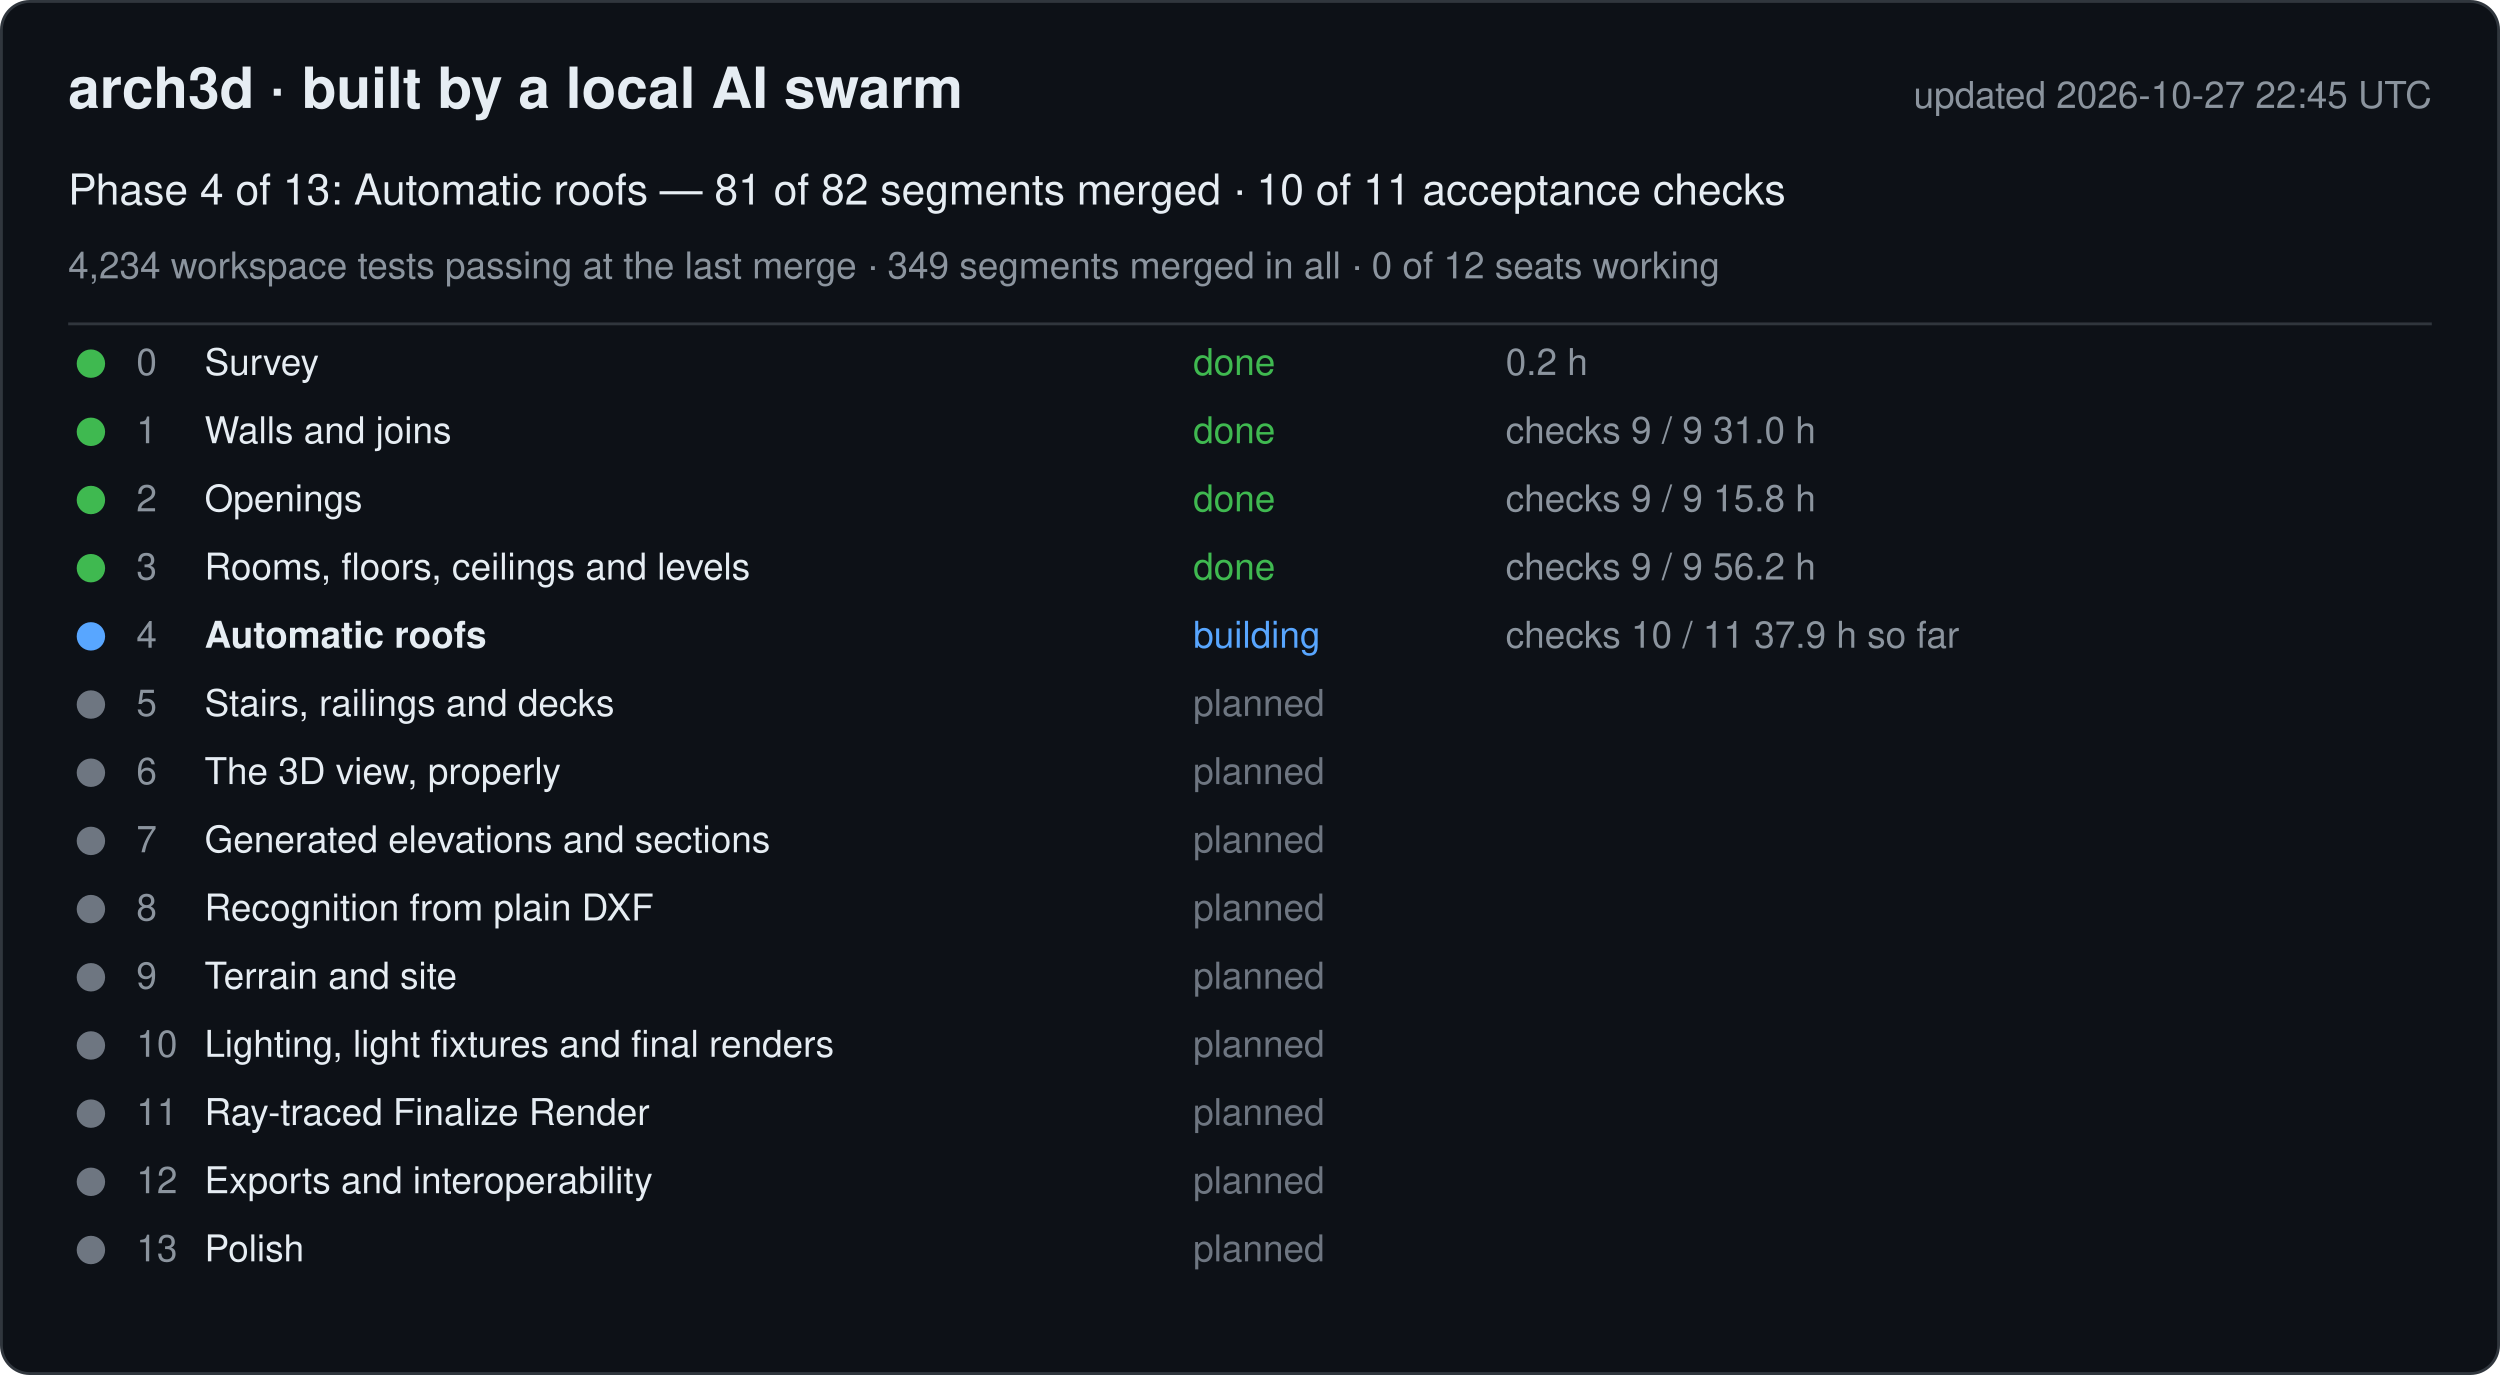
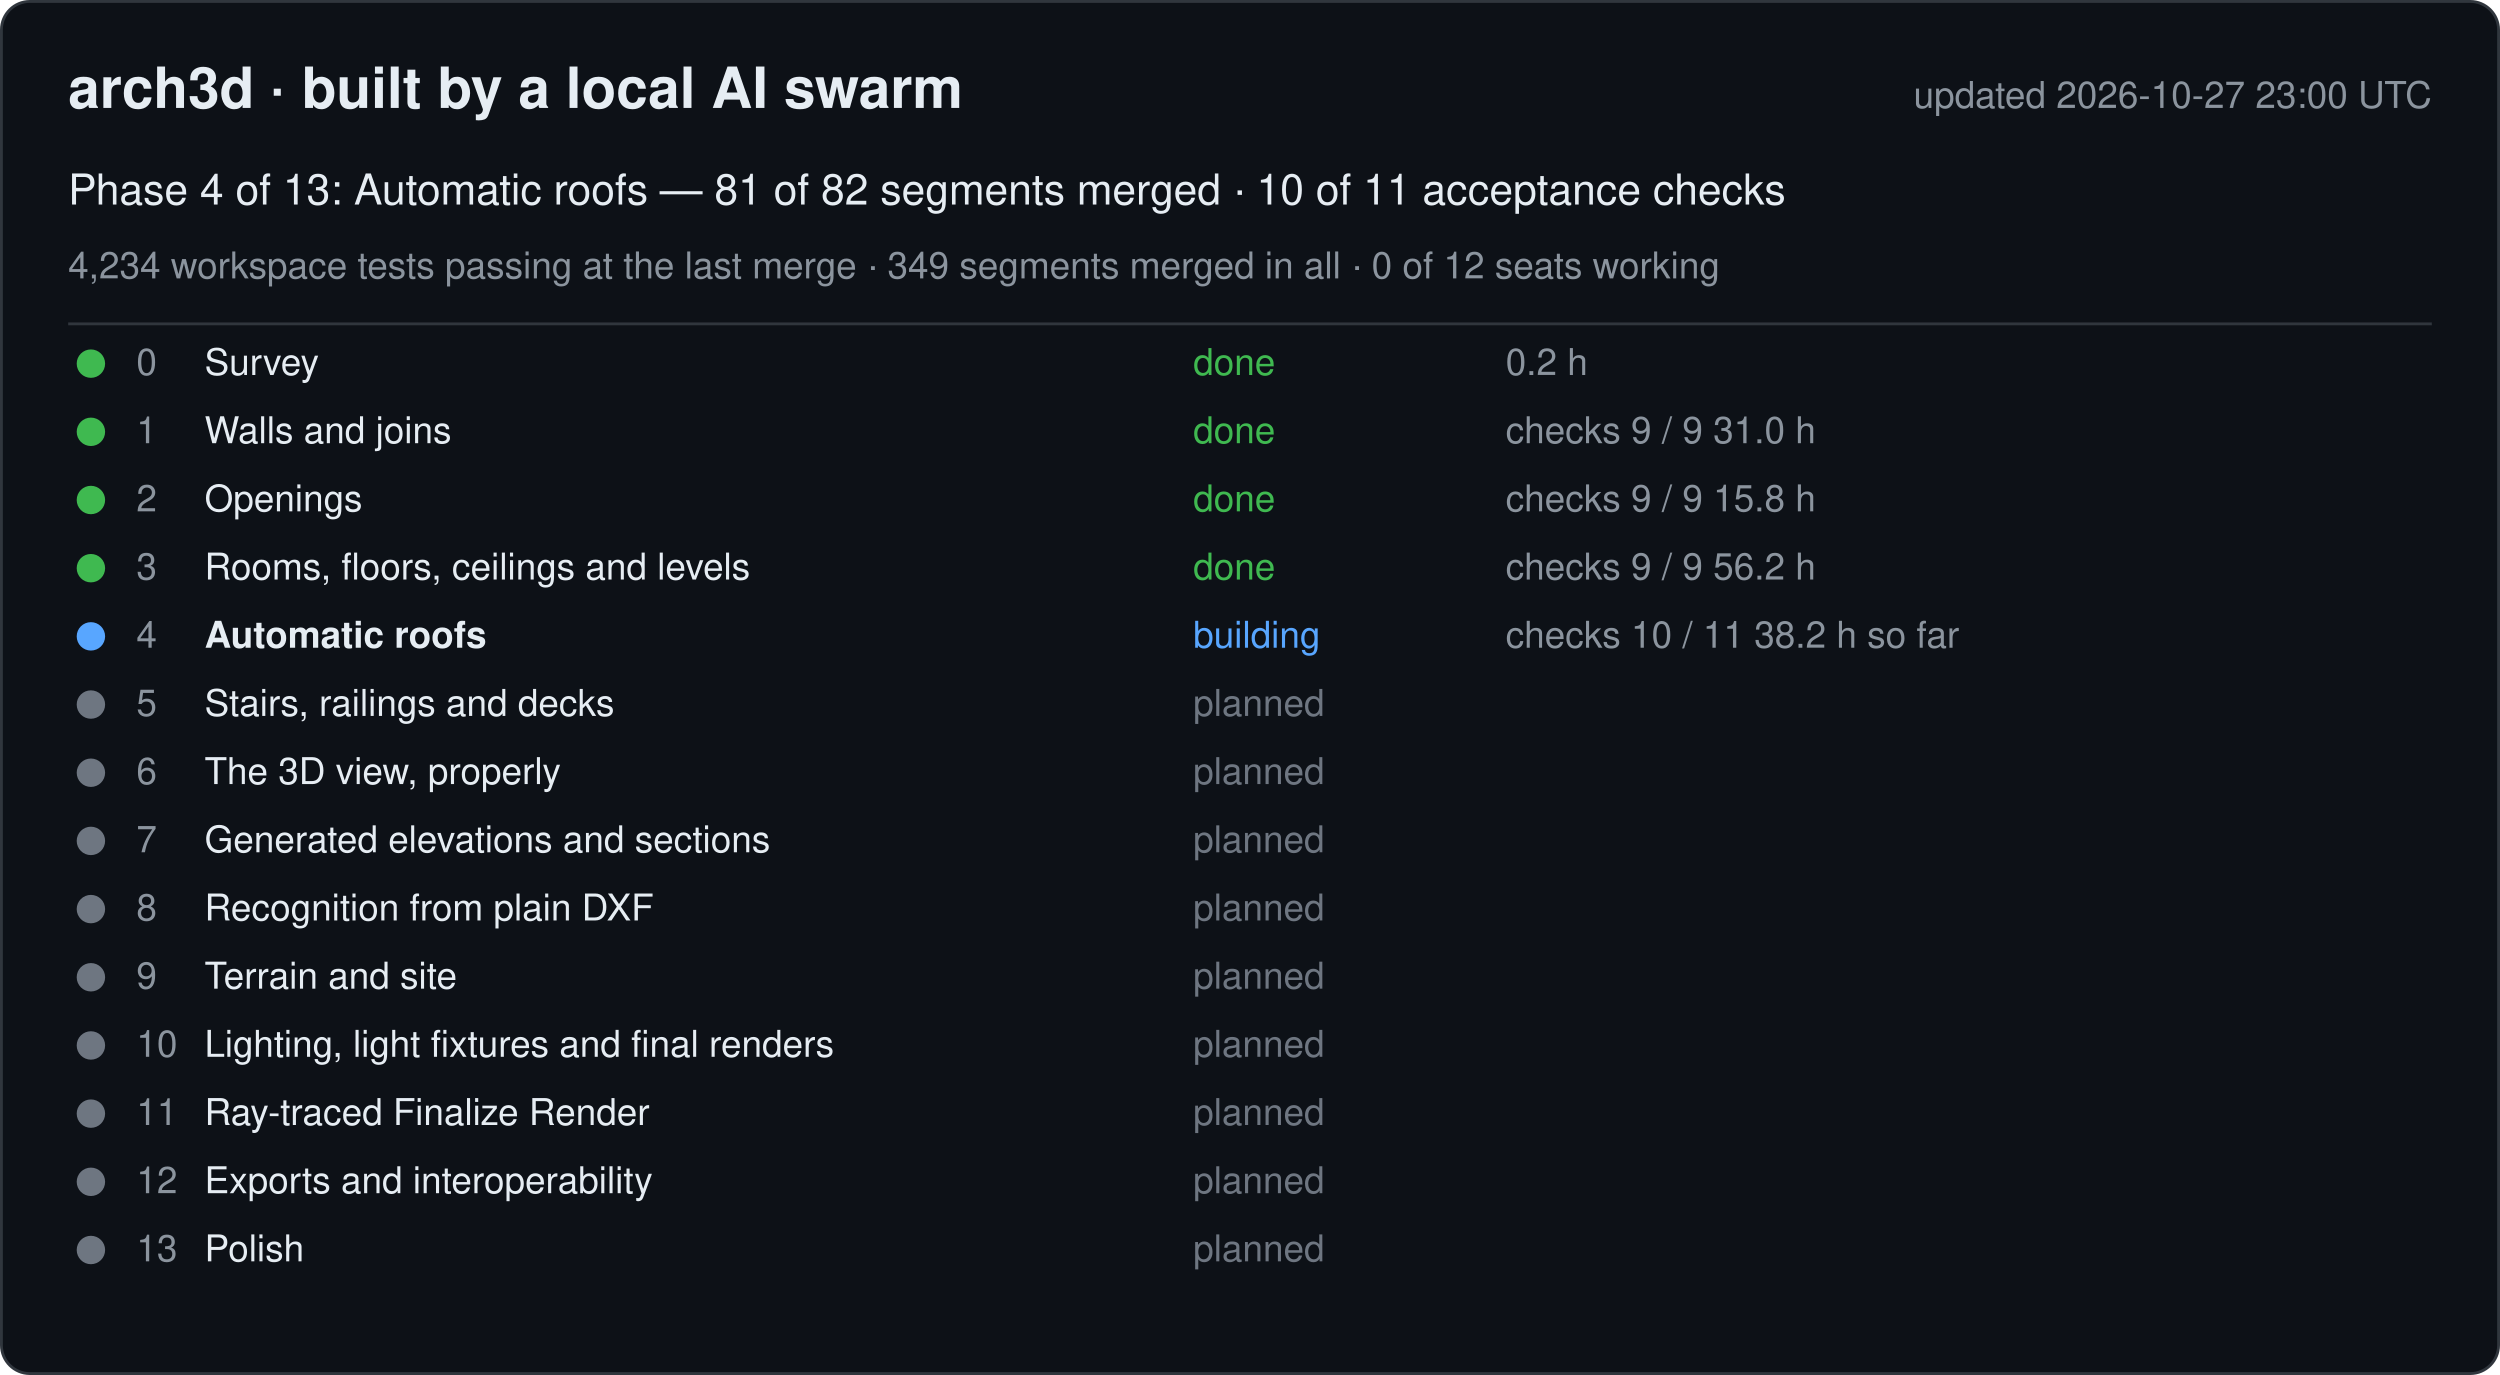
<svg xmlns="http://www.w3.org/2000/svg" width="880" height="484" viewBox="0 0 880 484" font-family="-apple-system, Segoe UI, Helvetica, Arial, sans-serif">
  <rect x="0.5" y="0.5" width="879" height="483" rx="10" fill="#0d1117" stroke="#30363d" />
  <text x="24" y="38" font-size="20" font-weight="600" fill="#e6edf3">arch3d · built by a local AI swarm</text>
-   <text x="856" y="38" font-size="13" fill="#8b949e" text-anchor="end">updated 2026-10-27 22:45 UTC</text>
+   <text x="856" y="38" font-size="13" fill="#8b949e" text-anchor="end">updated 2026-10-27 23:00 UTC</text>
  <text x="24" y="72" font-size="15" fill="#e6edf3">Phase 4 of 13: Automatic roofs — 81 of 82 segments merged · 10 of 11 acceptance checks</text>
  <text x="24" y="98" font-size="13" fill="#8b949e">4,234 workspace tests passing at the last merge · 349 segments merged in all · 0 of 12 seats working</text>
  <line x1="24" y1="114" x2="856" y2="114" stroke="#30363d" />
  <g data-phase="0">
    <circle cx="32" cy="128" r="5" fill="#3fb950" />
    <text x="48" y="132" font-size="13" fill="#8b949e">0</text>
    <text x="72" y="132" font-size="13" fill="#e6edf3">Survey</text>
    <text x="420" y="132" font-size="13" fill="#3fb950">done</text>
    <text x="530" y="132" font-size="13" fill="#8b949e">0.2 h</text>
  </g>
  <g data-phase="1">
    <circle cx="32" cy="152" r="5" fill="#3fb950" />
    <text x="48" y="156" font-size="13" fill="#8b949e">1</text>
    <text x="72" y="156" font-size="13" fill="#e6edf3">Walls and joins</text>
    <text x="420" y="156" font-size="13" fill="#3fb950">done</text>
    <text x="530" y="156" font-size="13" fill="#8b949e">checks 9 / 9   31.0 h</text>
  </g>
  <g data-phase="2">
    <circle cx="32" cy="176" r="5" fill="#3fb950" />
    <text x="48" y="180" font-size="13" fill="#8b949e">2</text>
    <text x="72" y="180" font-size="13" fill="#e6edf3">Openings</text>
    <text x="420" y="180" font-size="13" fill="#3fb950">done</text>
    <text x="530" y="180" font-size="13" fill="#8b949e">checks 9 / 9   15.8 h</text>
  </g>
  <g data-phase="3">
    <circle cx="32" cy="200" r="5" fill="#3fb950" />
    <text x="48" y="204" font-size="13" fill="#8b949e">3</text>
    <text x="72" y="204" font-size="13" fill="#e6edf3">Rooms, floors, ceilings and levels</text>
    <text x="420" y="204" font-size="13" fill="#3fb950">done</text>
    <text x="530" y="204" font-size="13" fill="#8b949e">checks 9 / 9   56.2 h</text>
  </g>
  <g data-phase="4">
    <circle cx="32" cy="224" r="5" fill="#58a6ff" />
    <text x="48" y="228" font-size="13" fill="#8b949e">4</text>
    <text x="72" y="228" font-size="13" fill="#e6edf3" font-weight="600">Automatic roofs</text>
    <text x="420" y="228" font-size="13" fill="#58a6ff">building</text>
-     <text x="530" y="228" font-size="13" fill="#8b949e">checks 10 / 11   37.9 h so far</text>
+     <text x="530" y="228" font-size="13" fill="#8b949e">checks 10 / 11   38.2 h so far</text>
  </g>
  <g data-phase="5">
    <circle cx="32" cy="248" r="5" fill="#6e7681" />
    <text x="48" y="252" font-size="13" fill="#8b949e">5</text>
    <text x="72" y="252" font-size="13" fill="#e6edf3">Stairs, railings and decks</text>
    <text x="420" y="252" font-size="13" fill="#6e7681">planned</text>
    <text x="530" y="252" font-size="13" fill="#8b949e" />
  </g>
  <g data-phase="6">
    <circle cx="32" cy="272" r="5" fill="#6e7681" />
    <text x="48" y="276" font-size="13" fill="#8b949e">6</text>
    <text x="72" y="276" font-size="13" fill="#e6edf3">The 3D view, properly</text>
    <text x="420" y="276" font-size="13" fill="#6e7681">planned</text>
    <text x="530" y="276" font-size="13" fill="#8b949e" />
  </g>
  <g data-phase="7">
    <circle cx="32" cy="296" r="5" fill="#6e7681" />
    <text x="48" y="300" font-size="13" fill="#8b949e">7</text>
    <text x="72" y="300" font-size="13" fill="#e6edf3">Generated elevations and sections</text>
    <text x="420" y="300" font-size="13" fill="#6e7681">planned</text>
    <text x="530" y="300" font-size="13" fill="#8b949e" />
  </g>
  <g data-phase="8">
    <circle cx="32" cy="320" r="5" fill="#6e7681" />
    <text x="48" y="324" font-size="13" fill="#8b949e">8</text>
    <text x="72" y="324" font-size="13" fill="#e6edf3">Recognition from plain DXF</text>
    <text x="420" y="324" font-size="13" fill="#6e7681">planned</text>
    <text x="530" y="324" font-size="13" fill="#8b949e" />
  </g>
  <g data-phase="9">
    <circle cx="32" cy="344" r="5" fill="#6e7681" />
    <text x="48" y="348" font-size="13" fill="#8b949e">9</text>
    <text x="72" y="348" font-size="13" fill="#e6edf3">Terrain and site</text>
    <text x="420" y="348" font-size="13" fill="#6e7681">planned</text>
    <text x="530" y="348" font-size="13" fill="#8b949e" />
  </g>
  <g data-phase="10">
    <circle cx="32" cy="368" r="5" fill="#6e7681" />
    <text x="48" y="372" font-size="13" fill="#8b949e">10</text>
    <text x="72" y="372" font-size="13" fill="#e6edf3">Lighting, light fixtures and final renders</text>
    <text x="420" y="372" font-size="13" fill="#6e7681">planned</text>
    <text x="530" y="372" font-size="13" fill="#8b949e" />
  </g>
  <g data-phase="11">
    <circle cx="32" cy="392" r="5" fill="#6e7681" />
    <text x="48" y="396" font-size="13" fill="#8b949e">11</text>
    <text x="72" y="396" font-size="13" fill="#e6edf3">Ray-traced Finalize Render</text>
    <text x="420" y="396" font-size="13" fill="#6e7681">planned</text>
    <text x="530" y="396" font-size="13" fill="#8b949e" />
  </g>
  <g data-phase="12">
    <circle cx="32" cy="416" r="5" fill="#6e7681" />
    <text x="48" y="420" font-size="13" fill="#8b949e">12</text>
    <text x="72" y="420" font-size="13" fill="#e6edf3">Exports and interoperability</text>
    <text x="420" y="420" font-size="13" fill="#6e7681">planned</text>
    <text x="530" y="420" font-size="13" fill="#8b949e" />
  </g>
  <g data-phase="13">
    <circle cx="32" cy="440" r="5" fill="#6e7681" />
    <text x="48" y="444" font-size="13" fill="#8b949e">13</text>
    <text x="72" y="444" font-size="13" fill="#e6edf3">Polish</text>
    <text x="420" y="444" font-size="13" fill="#6e7681">planned</text>
    <text x="530" y="444" font-size="13" fill="#8b949e" />
  </g>
</svg>
